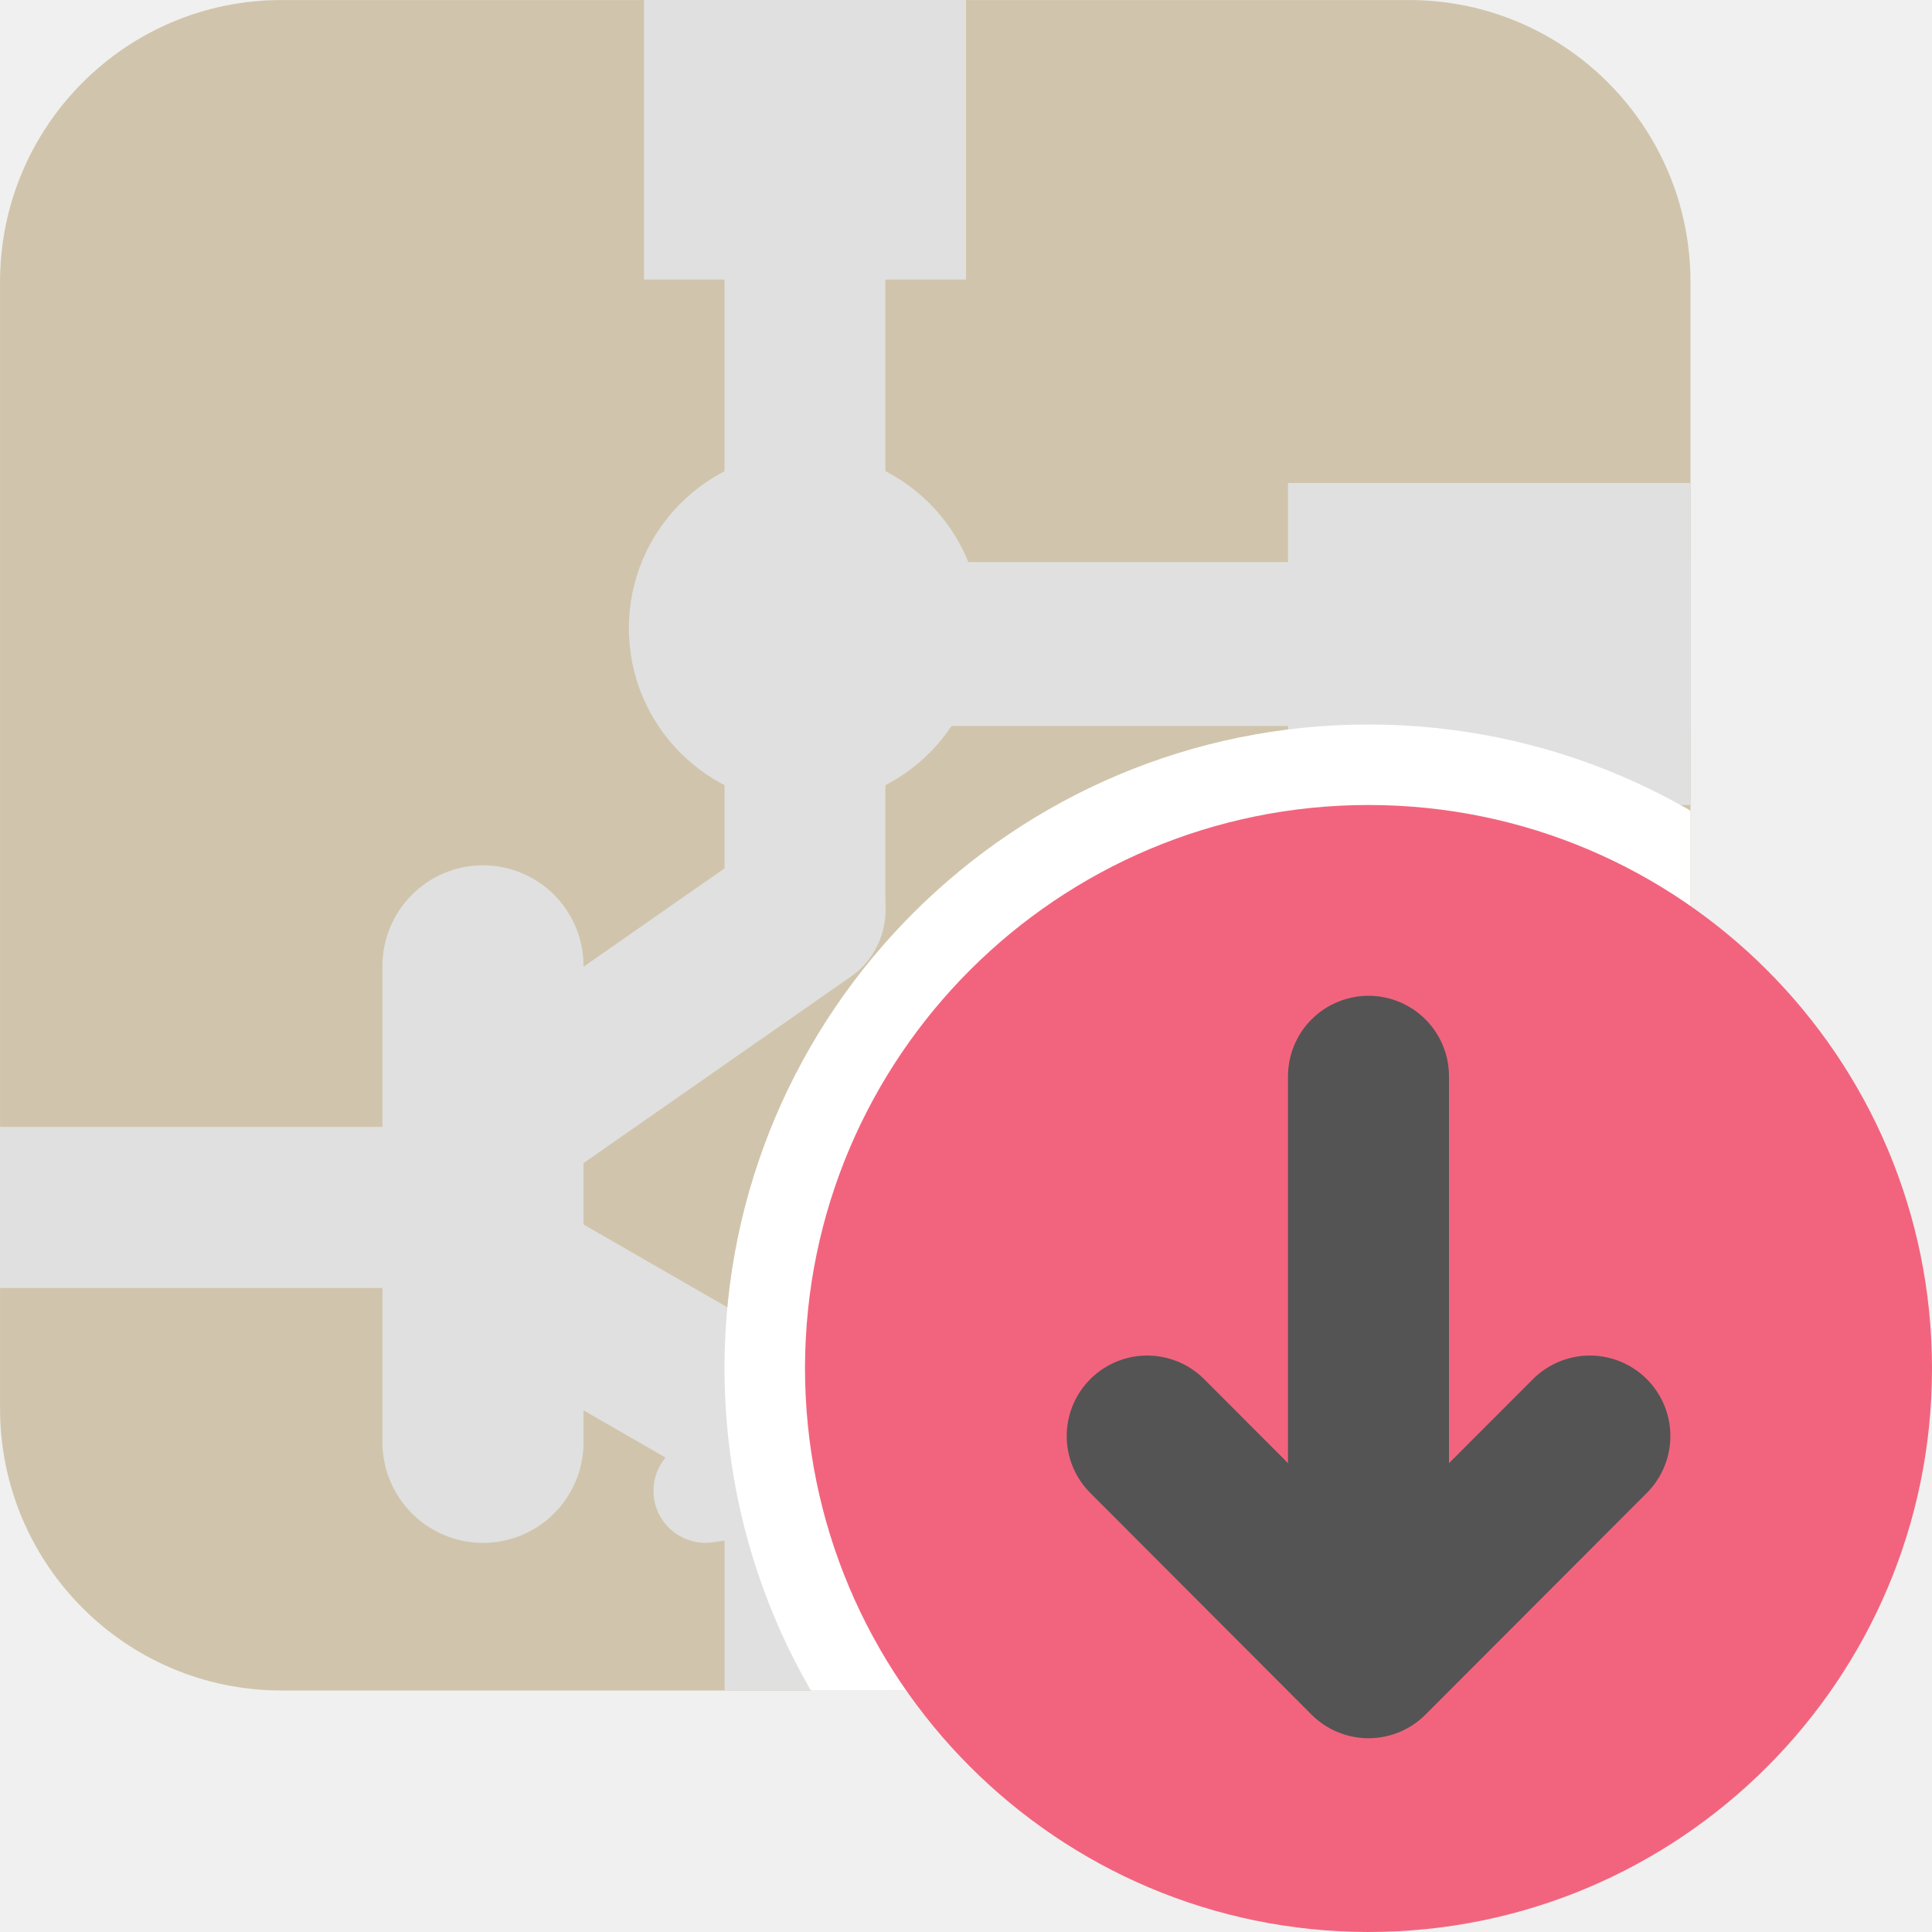
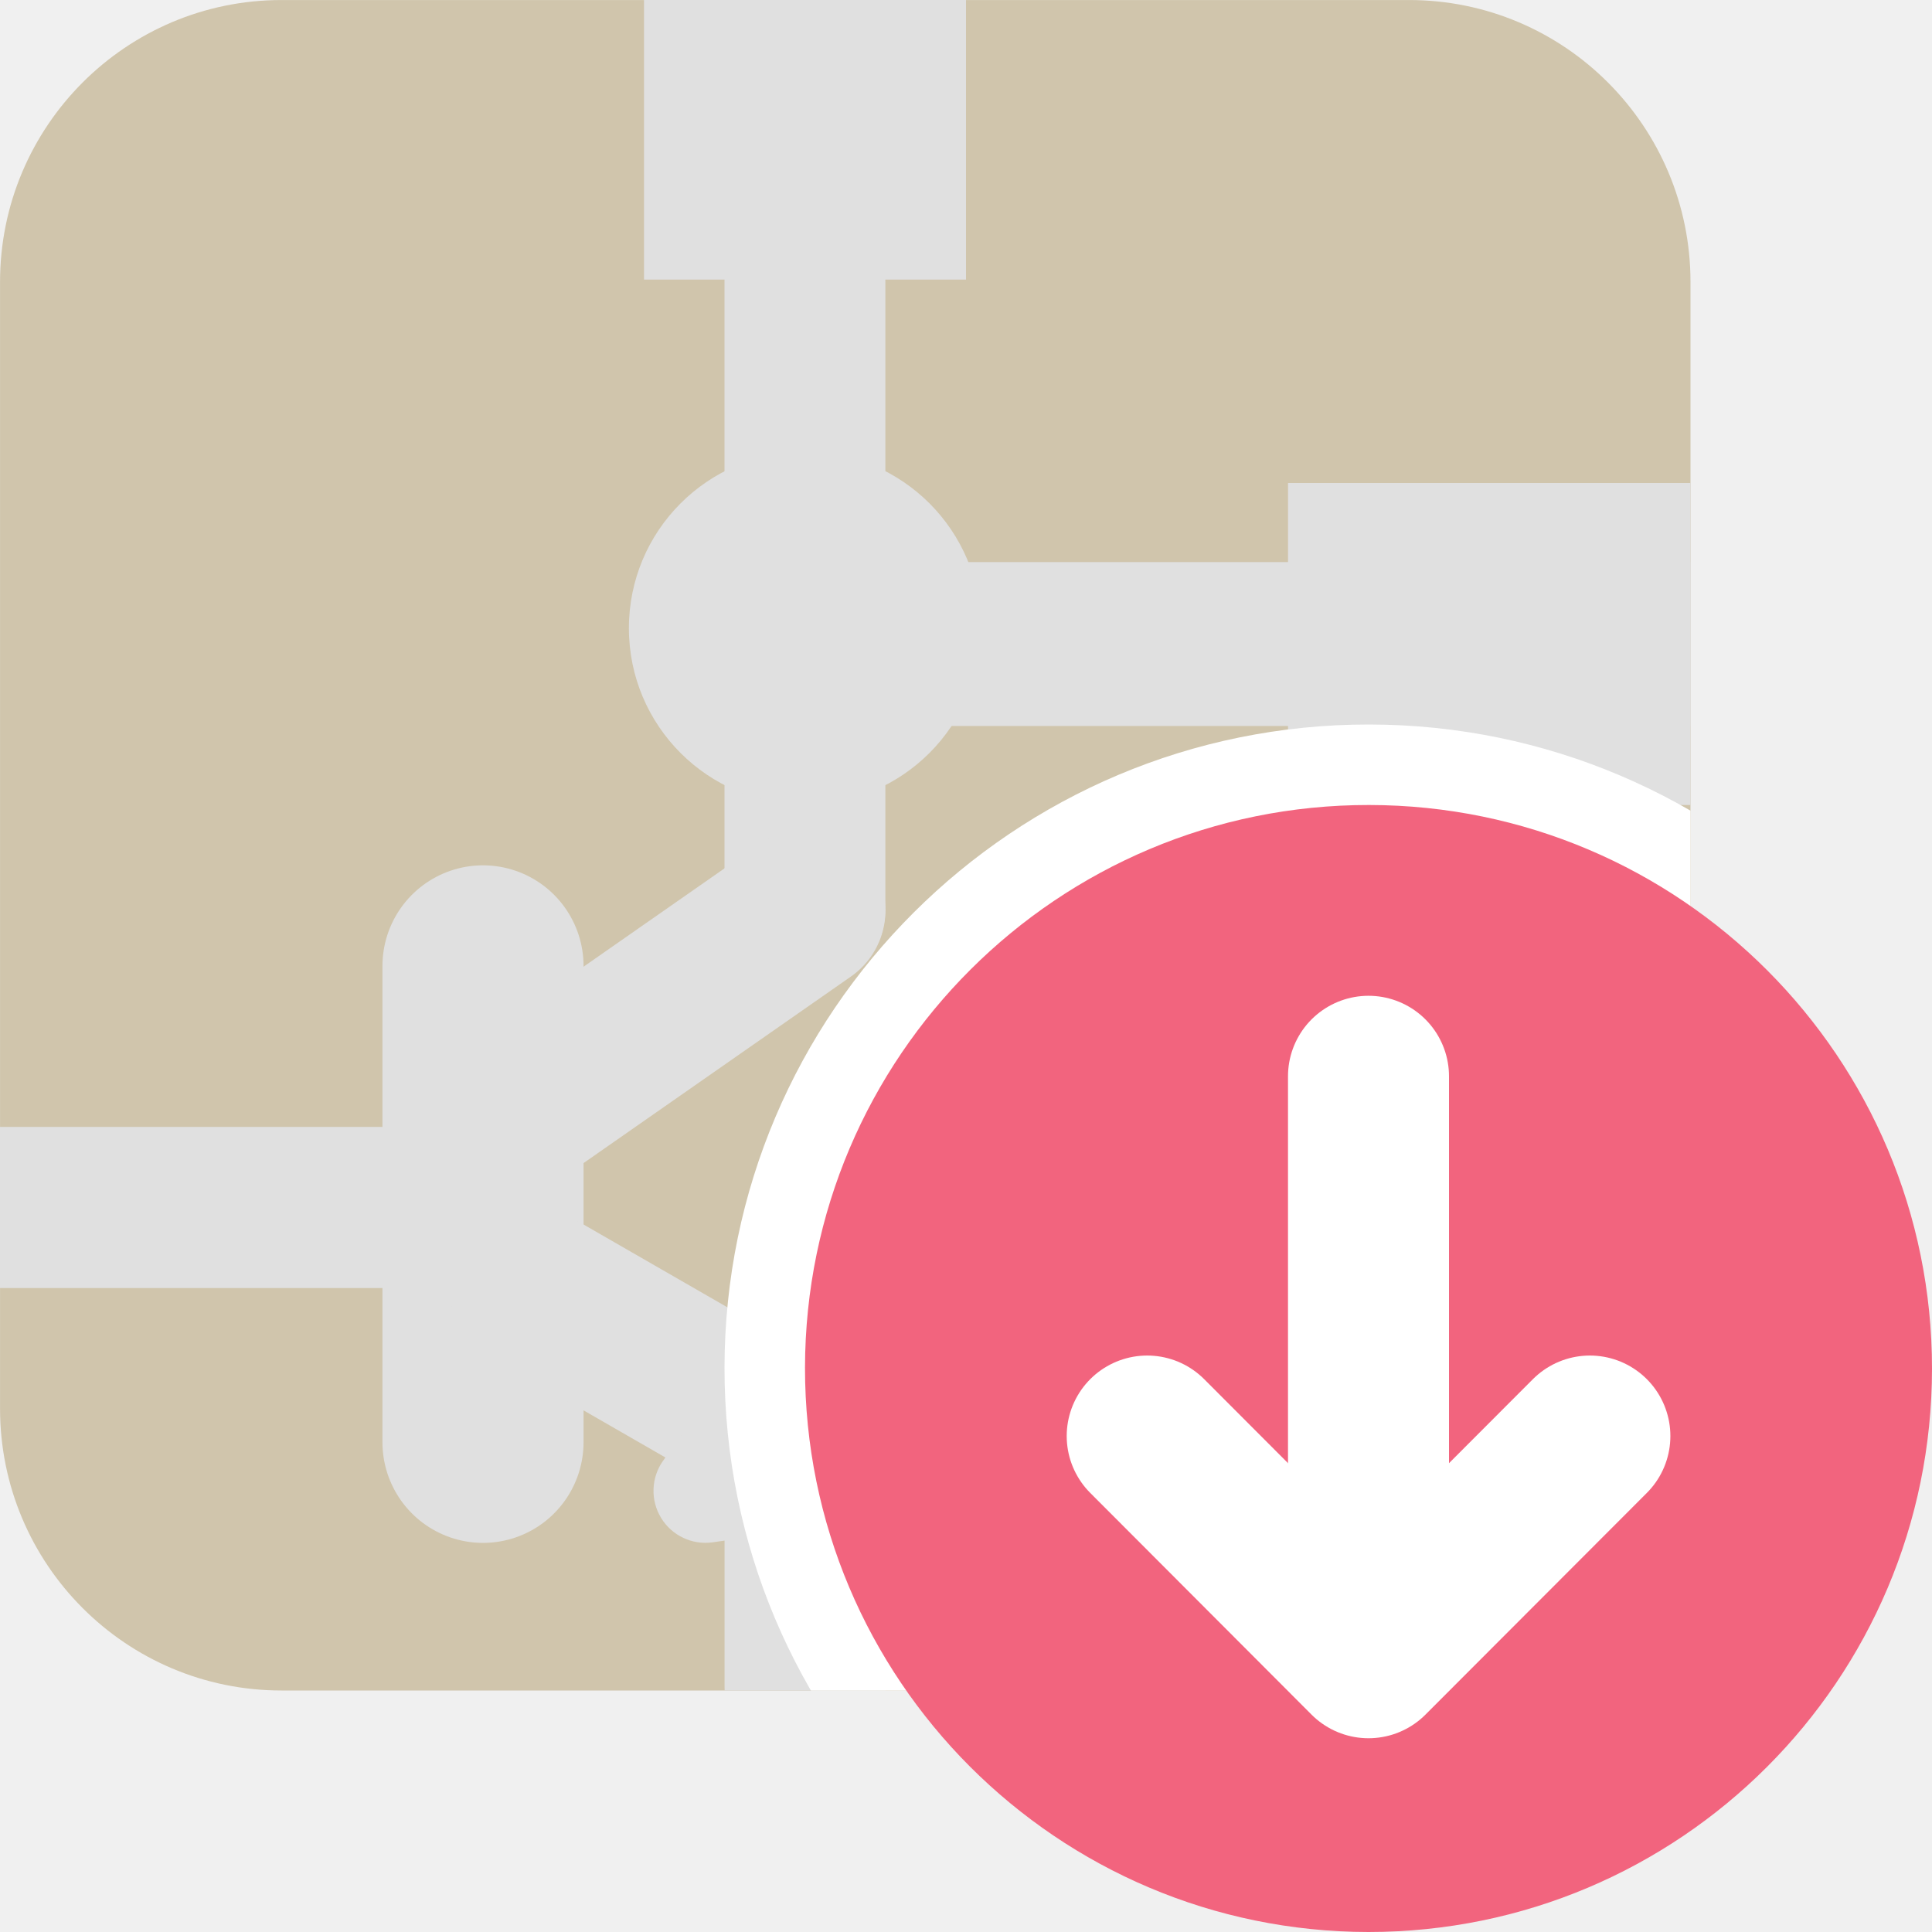
<svg xmlns="http://www.w3.org/2000/svg" id="Слой_1" data-name="Слой 1" viewBox="0 0 24 24" version="1.1">
  <defs id="defs25377">
    <style id="style25375">.cls-1{fill:#8f8f8f;}.cls-2,.cls-3,.cls-4,.cls-5,.cls-9{fill:none;stroke-linejoin:round;}.cls-2,.cls-5{stroke:#E0E0E0;}.cls-2,.cls-3,.cls-9{stroke-linecap:round;}.cls-2,.cls-4,.cls-5{stroke-width:1.91px;}.cls-3,.cls-4{stroke:#F4EFF3;}.cls-3{stroke-width:0.955px;}.cls-5{stroke-linecap:square;}.cls-6{fill:#E0E0E0;}.cls-7{fill:#42B8EB;}.cls-8{fill:#f2647e;}.cls-9{stroke:#545454;stroke-width:2px;}</style>
    <clipPath clipPathUnits="userSpaceOnUse" id="clipPath906">
      <rect class="cls-1" x="1.1696887e-09" y="4.2337738e-09" width="21" height="21" rx="3.497" id="rect908" style="display:inline;fill:#00ff00;fill-opacity:1;stroke-width:1" clip-path="none" ry="3.503" />
    </clipPath>
  </defs>
  <g id="g904" clip-path="url(#clipPath906)">
    <rect class="cls-1" x="0.002" y="0.037" width="23.999" height="23.962" rx="3.997" id="rect116807" style="fill:#d0c5ac;fill-opacity:1;stroke-width:1.142" clip-path="none" transform="matrix(0.8750547,0,0,0.8763912,-0.00131259,-0.03207591)" />
    <line class="cls-2" x1="11" y1="4.089" x2="11" y2="12.98" id="line116809" clip-path="none" transform="matrix(0.8750547,0,0,0.8763912,0.3736364,-0.08382691)" style="fill:none;stroke:#E0E0E0;stroke-width:2.284;stroke-linecap:round;stroke-linejoin:round;stroke-miterlimit:4;stroke-dasharray:none" />
    <line class="cls-4" x1="0" y1="17.118" x2="7" y2="17.118" id="line116819" style="fill:none;stroke:#E0E0E0;stroke-width:2.284;stroke-linejoin:round;stroke-miterlimit:4;stroke-dasharray:none;stroke-opacity:1" clip-path="none" transform="matrix(0.8750547,0,0,0.8763912,4.0883031e-7,-0.00244491)" />
    <line class="cls-2" x1="7" y1="13.751" x2="7" y2="20.5" id="line116821" clip-path="none" transform="matrix(0.8750547,0,0,0.8763912,-0.1253826,-0.05081852)" style="fill:none;stroke:#E0E0E0;stroke-width:2.855;stroke-linecap:round;stroke-linejoin:round;stroke-miterlimit:4;stroke-dasharray:none" />
    <line class="cls-5" x1="11.025" y1="9.025" x2="22.971" y2="9.025" id="line116823" clip-path="none" transform="matrix(0.8460972,0,0,0.8763912,0.6936674,0.09095749)" style="fill:none;stroke:#E0E0E0;stroke-width:2.323;stroke-linecap:square;stroke-linejoin:round;stroke-miterlimit:4;stroke-dasharray:none" />
    <line class="cls-4" x1="11" y1="24" x2="11" y2="21.313" id="line116825" style="fill:none;stroke:#E0E0E0;stroke-width:2.284;stroke-linecap:round;stroke-linejoin:round;stroke-miterlimit:4;stroke-dasharray:none;stroke-opacity:1" clip-path="none" transform="matrix(0.8750547,0,0,0.8763912,0.3743994,-0.08382691)" />
    <path class="cls-6" d="m 13.5,8.996 a 2.5,2.5 0 1 1 -2.5,-2.496 2.498,2.498 0 0 1 2.5,2.496 z" id="path116827" style="fill:#E0E0E0;stroke-width:1.54" clip-path="none" transform="matrix(0.8750547,0,0,0.8763912,0.3743994,-0.08382691)" />
    <rect class="cls-7" x="9" y="-1" width="4" height="5" id="rect116829" style="fill:#E0E0E0;fill-opacity:1;stroke-width:1.109" clip-path="none" transform="matrix(1,0,0,0.8763912,-0.9999996,-0.03207591)" />
    <rect class="cls-7" x="7" y="-23.918" width="4" height="6.154" transform="matrix(0,1,-0.8125,0,1.566974,-1)" id="rect116831" style="fill:#E0E0E0;fill-opacity:1;stroke-width:1.121" clip-path="none" />
    <path id="line116833" style="fill:none;stroke:#E0E0E0;stroke-width:2.284px;stroke-linecap:round;stroke-linejoin:round" d="M 11,13 7.213,15.638" clip-path="none" transform="matrix(0.8750547,0,0,0.8763912,0.3743994,-0.08382691)" />
    <line class="cls-2" x1="10.947" y1="20.546" x2="7.095" y2="18.332" id="line116835" clip-path="none" transform="matrix(0.8750547,0,0,0.8763912,0.3743994,-0.08382691)" style="fill:none;stroke:#E0E0E0;stroke-width:2.284;stroke-linecap:round;stroke-linejoin:round;stroke-miterlimit:4;stroke-dasharray:none" />
    <path class="cls-7" d="m 8.983,20.805 1.421,-2.016 a 0.738,0.738 0 0 1 1.32,0.25 l 0.383,1.577 a 0.9,0.9 0 0 1 -0.749,1.103 l -1.668,0.238 a 0.737,0.737 0 0 1 -0.707,-1.153 z" id="path116837" style="fill:#E0E0E0;fill-opacity:1;stroke-width:1.142" clip-path="none" transform="matrix(0.8750547,0,0,0.8763912,0.3743994,-0.08382691)" />
    <path class="cls-8" d="M 9,16.987 A 8,8 0 1 1 17,25 8.007,8.007 0 0 1 9,16.987 Z" id="path858" style="fill:#ffffff;fill-opacity:1;stroke-width:1" />
  </g>
-   <g id="g889">
-     <path class="cls-8" d="m 10,16.989 a 7,7 0 1 1 7,7.011 7.006,7.006 0 0 1 -7,-7.011 z" id="path25415" style="stroke-width:1" />
-     <line class="cls-9" x1="17" y1="20.374" x2="17" y2="13.37" id="line25417" />
-     <polyline class="cls-9" points="20.636 18.839 17.886 21.593 15.137 18.839" id="polyline25419" transform="translate(-0.886,-1)" />
-   </g>
+   <path class="cls-8" d="m 10,16.989 a 7,7 0 1 1 7,7.011 7.006,7.006 0 0 1 -7,-7.011 z" id="path25415" style="stroke-width:1" />
+   <line class="cls-9" x1="17" y1="20.374" x2="17" y2="13.37" id="line25417" style="stroke:#ffffff;stroke-opacity:1" />
+   <polyline class="cls-9" points="20.636 18.839 17.886 21.593 15.137 18.839" id="polyline25419" transform="translate(-0.886,-1)" style="stroke:#ffffff;stroke-opacity:1" />
</svg>
